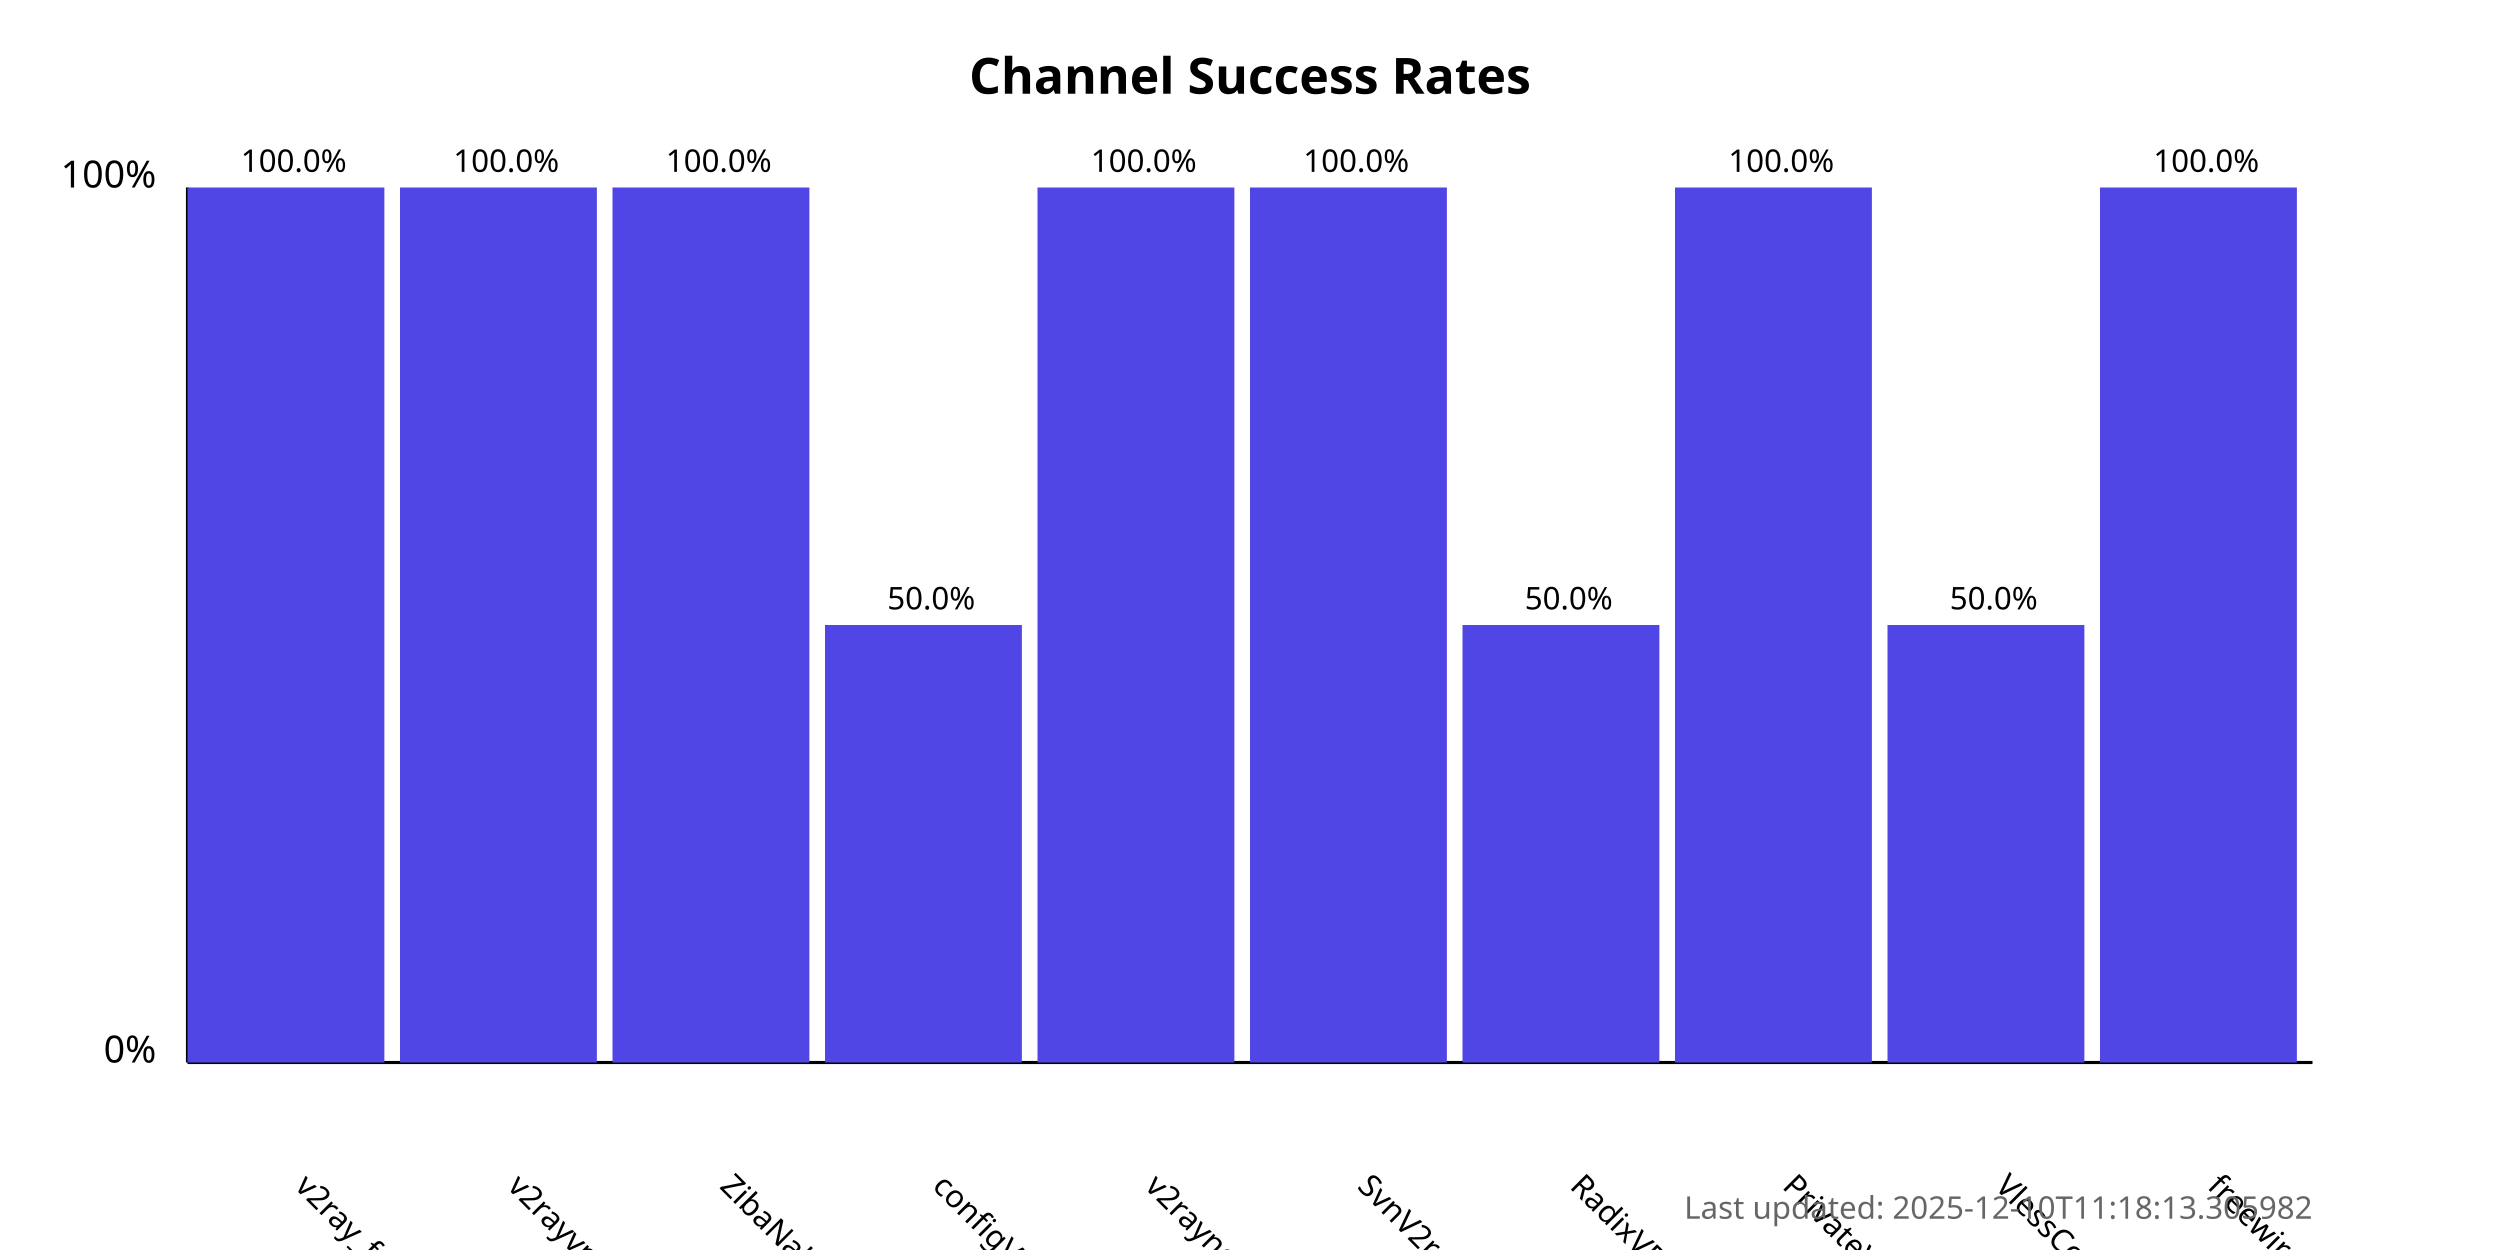
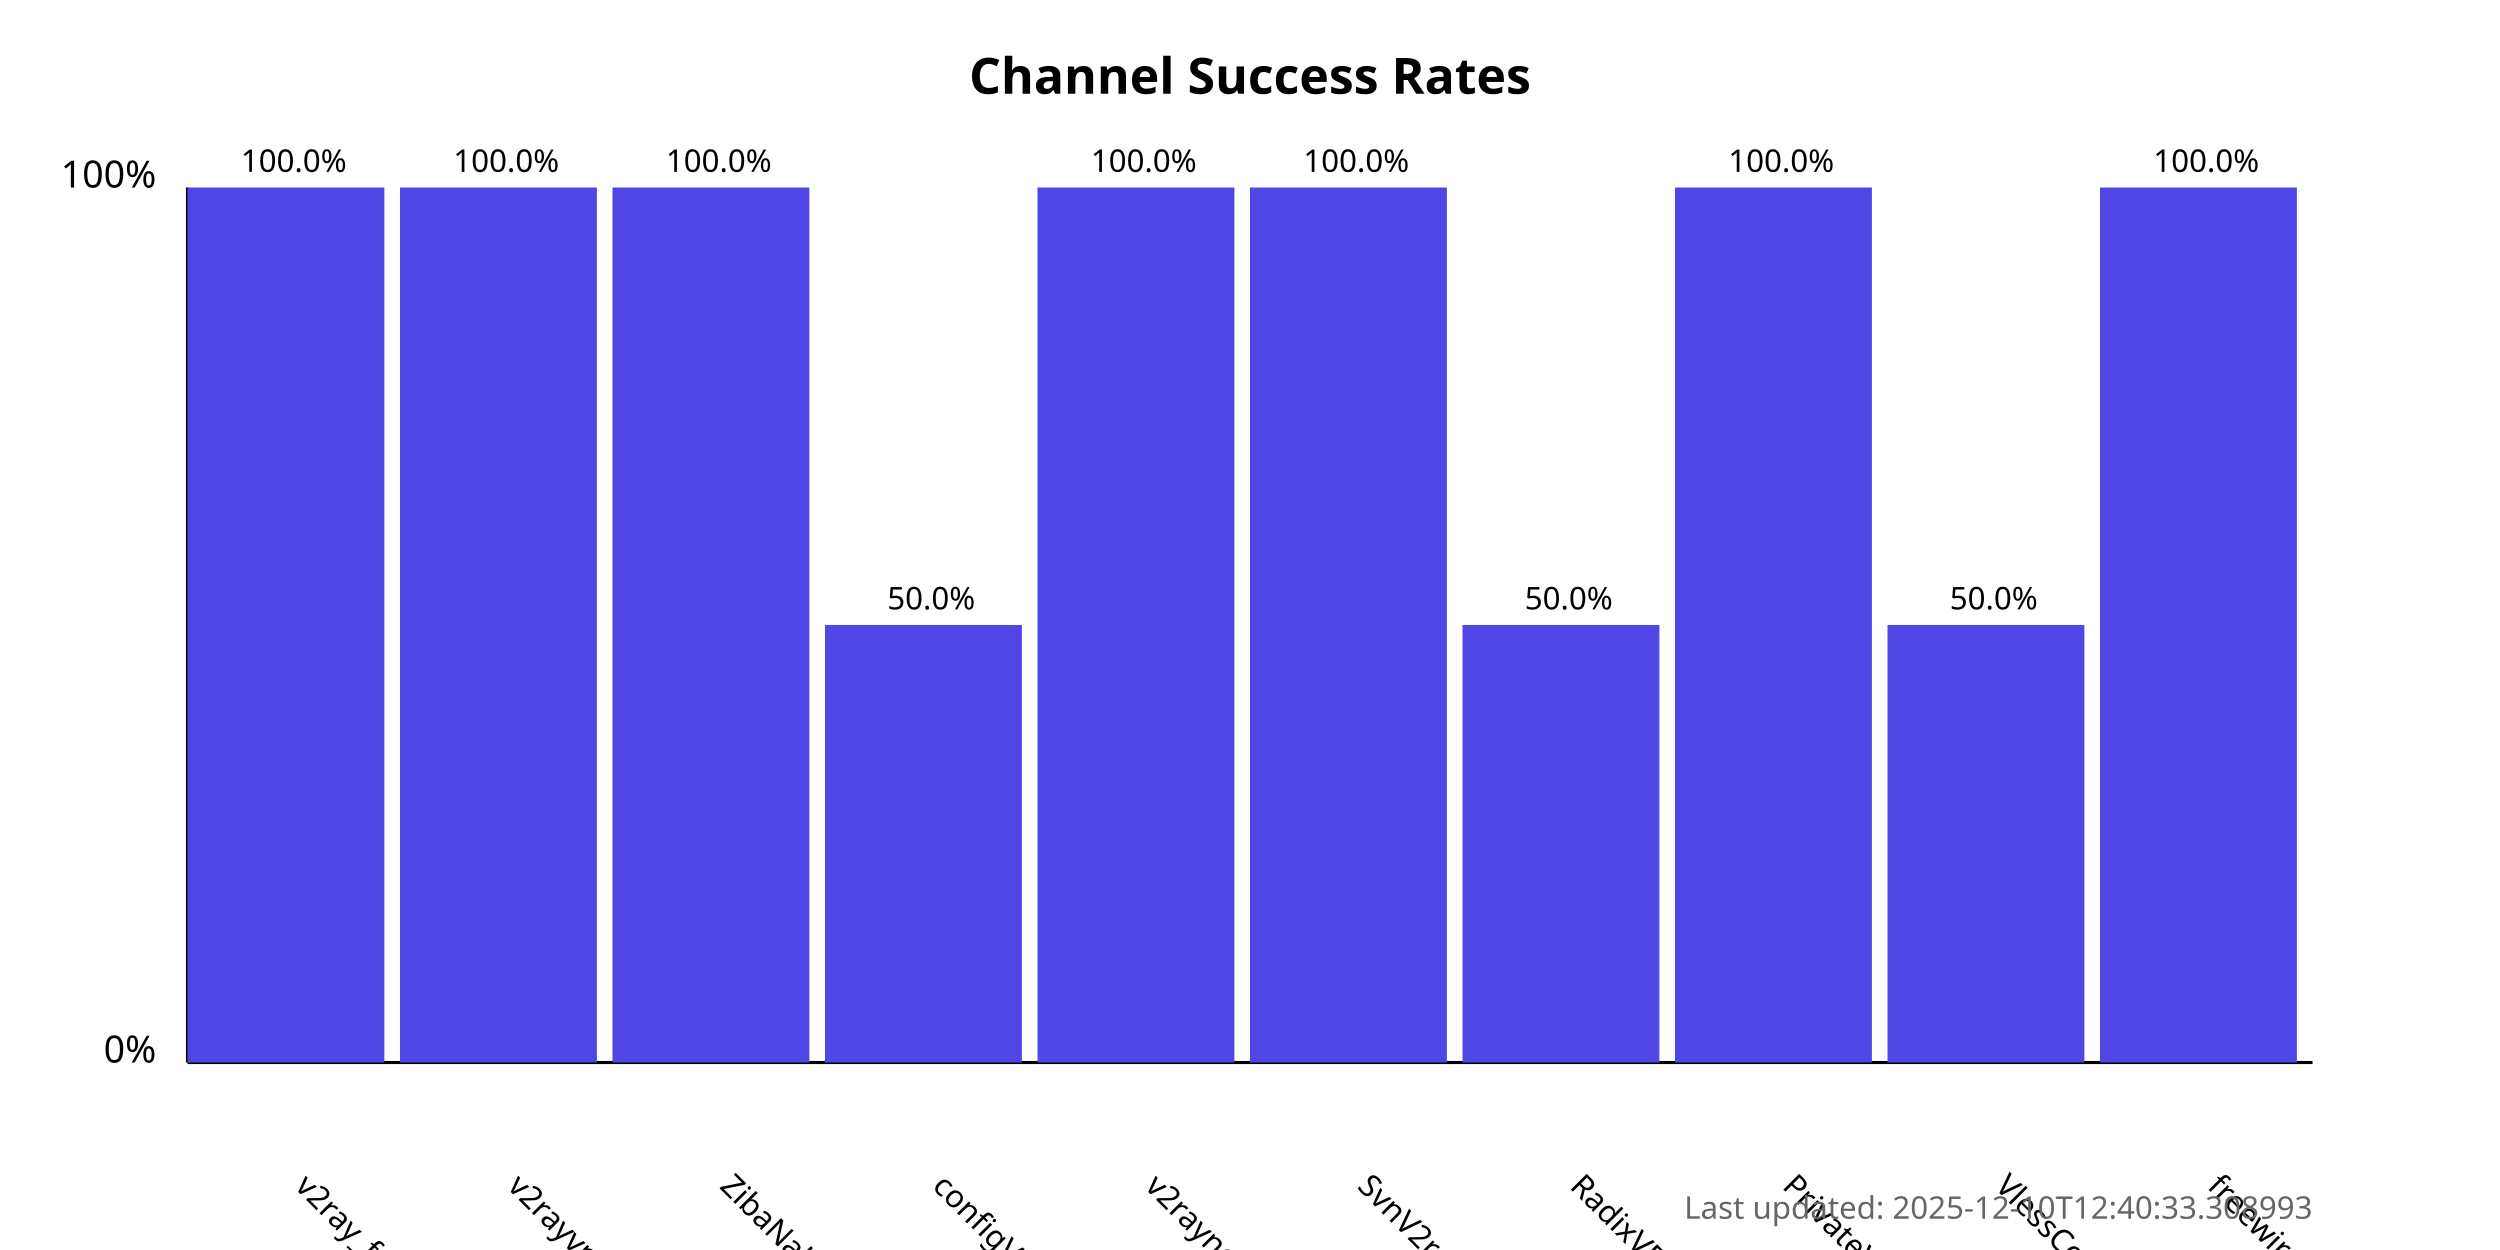
<svg xmlns="http://www.w3.org/2000/svg" width="800" height="400">
  <style>
            .chart-title { font: bold 16px sans-serif; }
            .axis-label { font: 12px sans-serif; }
            .tick-label { font: 10px sans-serif; }
            .bar { fill: #4f46e5; }
            .bar:hover { fill: #6366f1; }
            .timestamp { font: 10px sans-serif; fill: #666; }
        </style>
  <text x="400.0" y="30" text-anchor="middle" class="chart-title">
            Channel Success Rates
        </text>
  <line x1="60" y1="340" x2="60" y2="60" stroke="black" stroke-width="1" />
  <line x1="60" y1="340" x2="740" y2="340" stroke="black" stroke-width="1" />
  <text x="50" y="340" text-anchor="end" class="axis-label">0%</text>
  <text x="50" y="60" text-anchor="end" class="axis-label">100%</text>
  <g>
    <rect x="60" y="60.0" width="63.0" height="280.0" class="bar" />
    <text x="94.0" y="380" transform="rotate(45, 94.0, 380)" text-anchor="start" class="tick-label">
                v2ray_free_conf
            </text>
    <text x="94.0" y="55.0" text-anchor="middle" class="tick-label">
                100.0%
            </text>
  </g>
  <g>
    <rect x="128.0" y="60.0" width="63.0" height="280.0" class="bar" />
    <text x="162.0" y="380" transform="rotate(45, 162.0, 380)" text-anchor="start" class="tick-label">
                v2rayvpno
            </text>
    <text x="162.0" y="55.0" text-anchor="middle" class="tick-label">
                100.0%
            </text>
  </g>
  <g>
    <rect x="196.0" y="60.0" width="63.0" height="280.0" class="bar" />
    <text x="230.0" y="380" transform="rotate(45, 230.0, 380)" text-anchor="start" class="tick-label">
                ZibaNabz
            </text>
    <text x="230.0" y="55.0" text-anchor="middle" class="tick-label">
                100.0%
            </text>
  </g>
  <g>
    <rect x="264.0" y="200.0" width="63.0" height="140.0" class="bar" />
    <text x="298.0" y="380" transform="rotate(45, 298.0, 380)" text-anchor="start" class="tick-label">
                configV2rayForFree
            </text>
    <text x="298.0" y="195.0" text-anchor="middle" class="tick-label">
                50.0%
            </text>
  </g>
  <g>
    <rect x="332.0" y="60.0" width="63.0" height="280.0" class="bar" />
    <text x="366.0" y="380" transform="rotate(45, 366.0, 380)" text-anchor="start" class="tick-label">
                v2rayngvpn
            </text>
    <text x="366.0" y="55.0" text-anchor="middle" class="tick-label">
                100.0%
            </text>
  </g>
  <g>
    <rect x="400.0" y="60.0" width="63.0" height="280.0" class="bar" />
    <text x="434.0" y="380" transform="rotate(45, 434.0, 380)" text-anchor="start" class="tick-label">
                SvnV2ray
            </text>
    <text x="434.0" y="55.0" text-anchor="middle" class="tick-label">
                100.0%
            </text>
  </g>
  <g>
    <rect x="468.0" y="200.0" width="63.0" height="140.0" class="bar" />
    <text x="502.0" y="380" transform="rotate(45, 502.0, 380)" text-anchor="start" class="tick-label">
                RadixVPN
            </text>
    <text x="502.0" y="195.0" text-anchor="middle" class="tick-label">
                50.0%
            </text>
  </g>
  <g>
    <rect x="536.0" y="60.0" width="63.0" height="280.0" class="bar" />
    <text x="570.0" y="380" transform="rotate(45, 570.0, 380)" text-anchor="start" class="tick-label">
                PrivateVPNs
            </text>
    <text x="570.0" y="55.0" text-anchor="middle" class="tick-label">
                100.0%
            </text>
  </g>
  <g>
    <rect x="604.0" y="200.0" width="63.0" height="140.0" class="bar" />
    <text x="638.0" y="380" transform="rotate(45, 638.0, 380)" text-anchor="start" class="tick-label">
                VlessConfig
            </text>
    <text x="638.0" y="195.0" text-anchor="middle" class="tick-label">
                50.0%
            </text>
  </g>
  <g>
    <rect x="672.0" y="60.0" width="63.0" height="280.0" class="bar" />
    <text x="706.0" y="380" transform="rotate(45, 706.0, 380)" text-anchor="start" class="tick-label">
                freewireguard
            </text>
    <text x="706.0" y="55.0" text-anchor="middle" class="tick-label">
                100.0%
            </text>
  </g>
  <text x="740" y="390" text-anchor="end" class="timestamp">
-             Last updated: 2025-12-10T11:18:13.305982
+             Last updated: 2025-12-10T12:40:33.308993
        </text>
</svg>
